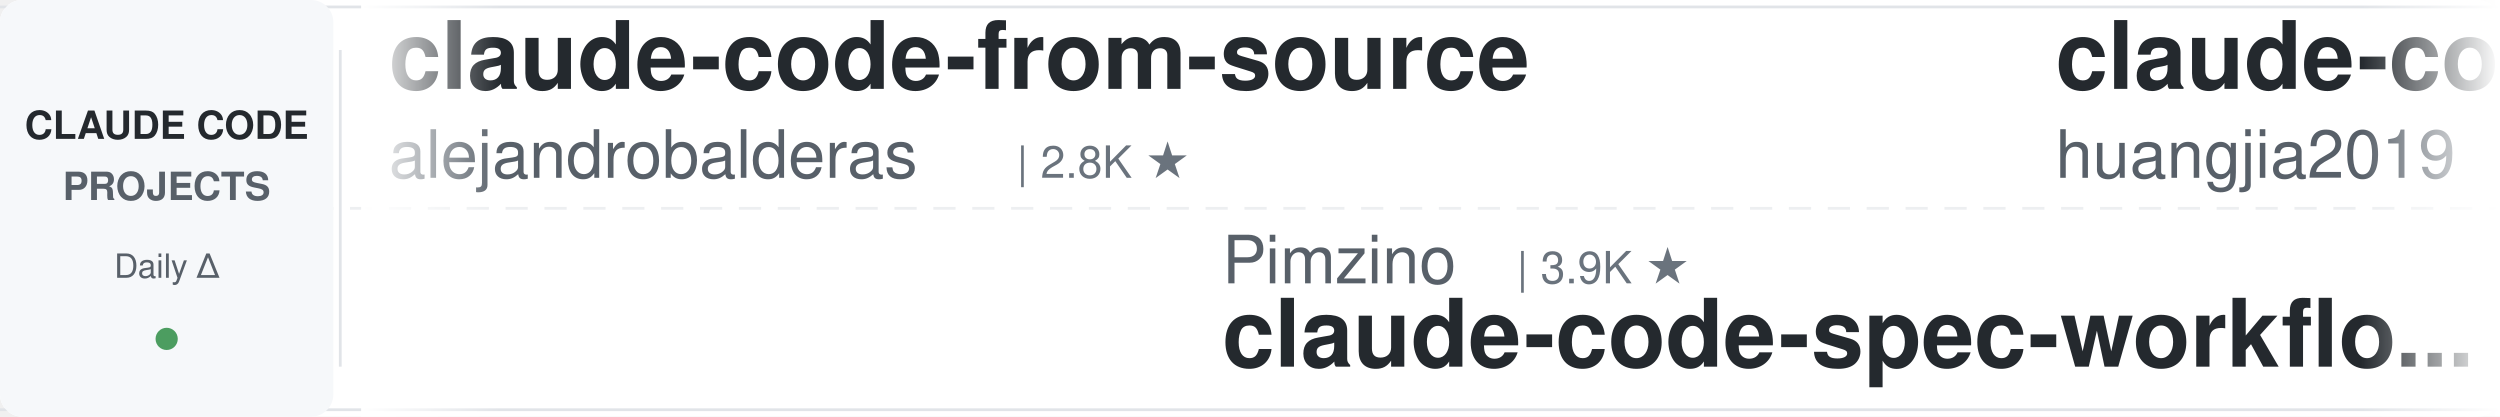
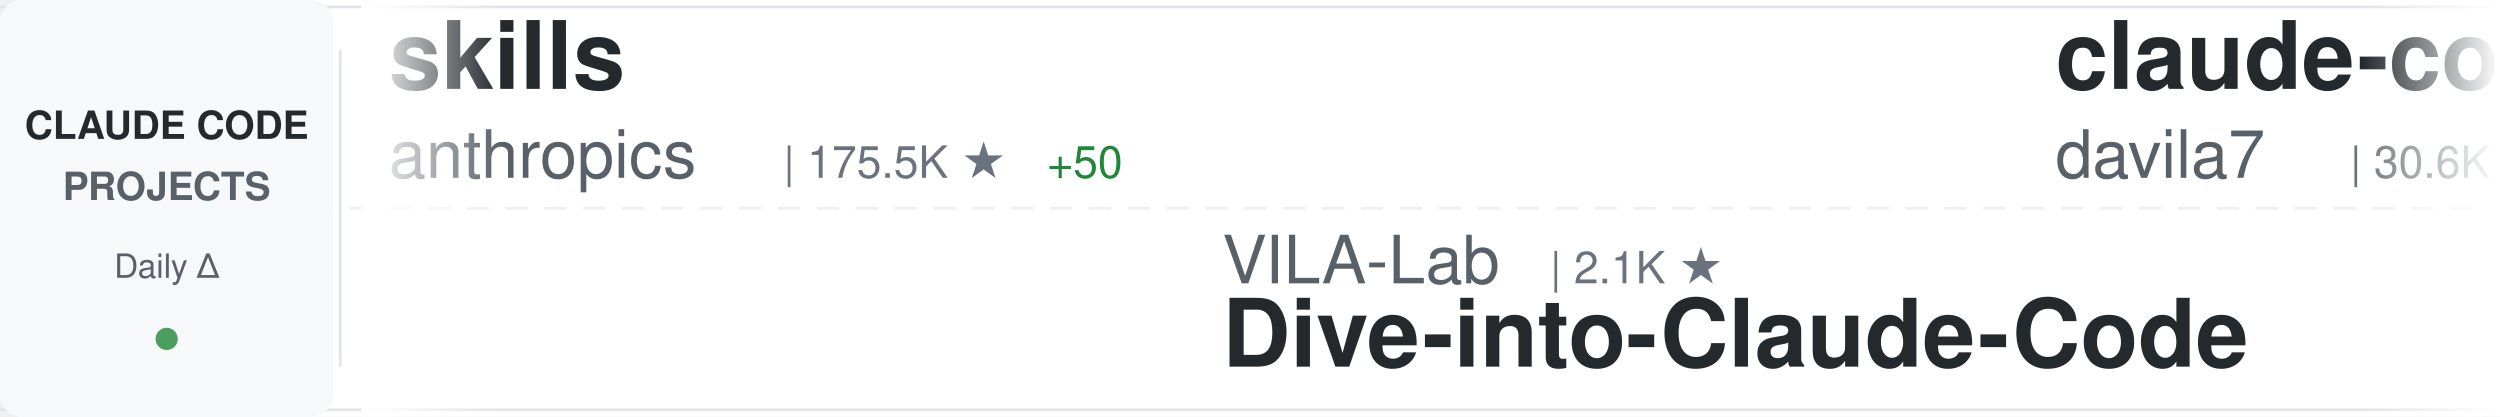
<svg xmlns="http://www.w3.org/2000/svg" width="900" height="150">
  <defs>
    <linearGradient id="awesomeLeftFade" x1="0%" y1="0%" x2="100%" y2="0%">
      <stop offset="0%" style="stop-color:#ffffff;stop-opacity:1" />
      <stop offset="100%" style="stop-color:#ffffff;stop-opacity:0" />
    </linearGradient>
    <linearGradient id="awesomeRightFade" x1="0%" y1="0%" x2="100%" y2="0%">
      <stop offset="0%" style="stop-color:#ffffff;stop-opacity:0" />
      <stop offset="100%" style="stop-color:#ffffff;stop-opacity:1" />
    </linearGradient>
  </defs>
  <rect width="900" height="150" fill="#ffffff" rx="8" />
  <rect x="0" y="2" width="900" height="1" fill="#e1e4e8" />
  <rect x="0" y="147" width="900" height="1" fill="#e1e4e8" />
  <line x1="0" y1="75" x2="900" y2="75" stroke="#e1e4e8" stroke-width="1" stroke-dasharray="8 6" opacity="0.6" />
  <rect x="0" y="0" width="120" height="150" fill="#f6f8fa" rx="8" />
  <text x="60" y="50" font-family="-apple-system, BlinkMacSystemFont, 'Segoe UI', Helvetica, Arial, sans-serif" font-size="14" font-weight="600" fill="#24292e" text-anchor="middle">CLAUDE CODE</text>
  <text x="60" y="72" font-family="-apple-system, BlinkMacSystemFont, 'Segoe UI', Helvetica, Arial, sans-serif" font-size="14" font-weight="600" fill="#586069" text-anchor="middle">PROJECTS</text>
  <text x="60" y="100" font-family="-apple-system, BlinkMacSystemFont, 'Segoe UI', Helvetica, Arial, sans-serif" font-size="12" font-weight="500" fill="#586069" text-anchor="middle">Daily Δ</text>
  <circle cx="60" cy="122" r="4" fill="#22863a" opacity="0.8" />
  <rect x="122" y="18" width="1" height="114" fill="#e1e4e8" />
  <clipPath id="awesomeTickerClip">
    <rect x="130" y="0" width="770" height="150" />
  </clipPath>
  <g clip-path="url(#awesomeTickerClip)">
    <g id="awesomeTickerItems">
      <animateTransform attributeName="transform" attributeType="XML" type="translate" from="0 0" to="-3000 0" dur="54s" repeatCount="indefinite" />
      <g transform="translate(0, 0)">
-         <text x="140" y="32" font-family="-apple-system, BlinkMacSystemFont, 'Segoe UI', Helvetica, Arial, sans-serif" font-size="34" font-weight="600" fill="#24292e">claude-code-from-source</text>
-         <text x="140" y="64" font-family="-apple-system, BlinkMacSystemFont, 'Segoe UI', Helvetica, Arial, sans-serif" font-size="24" font-weight="400" fill="#586069">alejandrobalderas</text>
-         <text x="366" y="64" font-family="-apple-system, BlinkMacSystemFont, 'Segoe UI', Helvetica, Arial, sans-serif" font-size="16" font-weight="500" fill="#6a737d">| 2.8K ★</text>
+         <text x="140" y="32" font-family="-apple-system, BlinkMacSystemFont, 'Segoe UI', Helvetica, Arial, sans-serif" font-size="34" font-weight="600" fill="#24292e">skills</text>
+         <text x="140" y="64" font-family="-apple-system, BlinkMacSystemFont, 'Segoe UI', Helvetica, Arial, sans-serif" font-size="24" font-weight="400" fill="#586069">anthropics</text>
+         <text x="282" y="64" font-family="-apple-system, BlinkMacSystemFont, 'Segoe UI', Helvetica, Arial, sans-serif" font-size="16" font-weight="500" fill="#6a737d">| 175.5K ★</text>
+         <text x="377" y="64" font-family="-apple-system, BlinkMacSystemFont, 'Segoe UI', Helvetica, Arial, sans-serif" font-size="16" font-weight="500" fill="#22863a"> +50</text>
      </g>
      <g transform="translate(300, 0)">
-         <text x="140" y="102" font-family="-apple-system, BlinkMacSystemFont, 'Segoe UI', Helvetica, Arial, sans-serif" font-size="24" font-weight="400" fill="#586069">Pimzino</text>
-         <text x="246" y="102" font-family="-apple-system, BlinkMacSystemFont, 'Segoe UI', Helvetica, Arial, sans-serif" font-size="16" font-weight="500" fill="#6a737d">| 3.9K ★</text>
-         <text x="140" y="132" font-family="-apple-system, BlinkMacSystemFont, 'Segoe UI', Helvetica, Arial, sans-serif" font-size="34" font-weight="600" fill="#24292e">claude-code-spec-workflo...</text>
+         <text x="140" y="102" font-family="-apple-system, BlinkMacSystemFont, 'Segoe UI', Helvetica, Arial, sans-serif" font-size="24" font-weight="400" fill="#586069">VILA-Lab</text>
+         <text x="258" y="102" font-family="-apple-system, BlinkMacSystemFont, 'Segoe UI', Helvetica, Arial, sans-serif" font-size="16" font-weight="500" fill="#6a737d">| 2.1K ★</text>
+         <text x="140" y="132" font-family="-apple-system, BlinkMacSystemFont, 'Segoe UI', Helvetica, Arial, sans-serif" font-size="34" font-weight="600" fill="#24292e">Dive-into-Claude-Code</text>
      </g>
      <g transform="translate(600, 0)">
+         <text x="140" y="32" font-family="-apple-system, BlinkMacSystemFont, 'Segoe UI', Helvetica, Arial, sans-serif" font-size="34" font-weight="600" fill="#24292e">claude-code-templates</text>
+         <text x="140" y="64" font-family="-apple-system, BlinkMacSystemFont, 'Segoe UI', Helvetica, Arial, sans-serif" font-size="24" font-weight="400" fill="#586069">davila7</text>
+         <text x="246" y="64" font-family="-apple-system, BlinkMacSystemFont, 'Segoe UI', Helvetica, Arial, sans-serif" font-size="16" font-weight="500" fill="#6a737d">| 30.6K ★</text>
+         <text x="332" y="64" font-family="-apple-system, BlinkMacSystemFont, 'Segoe UI', Helvetica, Arial, sans-serif" font-size="16" font-weight="500" fill="#22863a"> +5</text>
+       </g>
+       <g transform="translate(900, 0)">
+         <text x="140" y="102" font-family="-apple-system, BlinkMacSystemFont, 'Segoe UI', Helvetica, Arial, sans-serif" font-size="24" font-weight="400" fill="#586069">pedrohcgs</text>
+         <text x="270" y="102" font-family="-apple-system, BlinkMacSystemFont, 'Segoe UI', Helvetica, Arial, sans-serif" font-size="16" font-weight="500" fill="#6a737d">| 1.6K ★</text>
+         <text x="140" y="132" font-family="-apple-system, BlinkMacSystemFont, 'Segoe UI', Helvetica, Arial, sans-serif" font-size="34" font-weight="600" fill="#24292e">claude-code-my-workflow</text>
+       </g>
+       <g transform="translate(1200, 0)">
+         <text x="140" y="32" font-family="-apple-system, BlinkMacSystemFont, 'Segoe UI', Helvetica, Arial, sans-serif" font-size="34" font-weight="600" fill="#24292e">andrej-karpathy-skills</text>
+         <text x="140" y="64" font-family="-apple-system, BlinkMacSystemFont, 'Segoe UI', Helvetica, Arial, sans-serif" font-size="24" font-weight="400" fill="#586069">multica-ai</text>
+         <text x="282" y="64" font-family="-apple-system, BlinkMacSystemFont, 'Segoe UI', Helvetica, Arial, sans-serif" font-size="16" font-weight="500" fill="#6a737d">| 211.9K ★</text>
+         <text x="377" y="64" font-family="-apple-system, BlinkMacSystemFont, 'Segoe UI', Helvetica, Arial, sans-serif" font-size="16" font-weight="500" fill="#22863a"> +56</text>
+       </g>
+       <g transform="translate(1500, 0)">
+         <text x="140" y="102" font-family="-apple-system, BlinkMacSystemFont, 'Segoe UI', Helvetica, Arial, sans-serif" font-size="24" font-weight="400" fill="#586069">krusemediallc</text>
+         <text x="318" y="102" font-family="-apple-system, BlinkMacSystemFont, 'Segoe UI', Helvetica, Arial, sans-serif" font-size="16" font-weight="500" fill="#6a737d">| 1.5K ★</text>
+         <text x="395" y="102" font-family="-apple-system, BlinkMacSystemFont, 'Segoe UI', Helvetica, Arial, sans-serif" font-size="16" font-weight="500" fill="#22863a"> +2</text>
+         <text x="140" y="132" font-family="-apple-system, BlinkMacSystemFont, 'Segoe UI', Helvetica, Arial, sans-serif" font-size="34" font-weight="600" fill="#24292e">arcads-claude-code</text>
+       </g>
+       <g transform="translate(1800, 0)">
        <text x="140" y="32" font-family="-apple-system, BlinkMacSystemFont, 'Segoe UI', Helvetica, Arial, sans-serif" font-size="34" font-weight="600" fill="#24292e">claude-code-engineering</text>
        <text x="140" y="64" font-family="-apple-system, BlinkMacSystemFont, 'Segoe UI', Helvetica, Arial, sans-serif" font-size="24" font-weight="400" fill="#586069">huangjia2019</text>
        <text x="306" y="64" font-family="-apple-system, BlinkMacSystemFont, 'Segoe UI', Helvetica, Arial, sans-serif" font-size="16" font-weight="500" fill="#6a737d">| 1.1K ★</text>
-       </g>
-       <g transform="translate(900, 0)">
-         <text x="140" y="102" font-family="-apple-system, BlinkMacSystemFont, 'Segoe UI', Helvetica, Arial, sans-serif" font-size="24" font-weight="400" fill="#586069">davila7</text>
-         <text x="246" y="102" font-family="-apple-system, BlinkMacSystemFont, 'Segoe UI', Helvetica, Arial, sans-serif" font-size="16" font-weight="500" fill="#6a737d">| 30.6K ★</text>
-         <text x="140" y="132" font-family="-apple-system, BlinkMacSystemFont, 'Segoe UI', Helvetica, Arial, sans-serif" font-size="34" font-weight="600" fill="#24292e">claude-code-templates</text>
-       </g>
-       <g transform="translate(1200, 0)">
-         <text x="140" y="32" font-family="-apple-system, BlinkMacSystemFont, 'Segoe UI', Helvetica, Arial, sans-serif" font-size="34" font-weight="600" fill="#24292e">claude-code-system-promp...</text>
-         <text x="140" y="64" font-family="-apple-system, BlinkMacSystemFont, 'Segoe UI', Helvetica, Arial, sans-serif" font-size="24" font-weight="400" fill="#586069">Piebald-AI</text>
-         <text x="282" y="64" font-family="-apple-system, BlinkMacSystemFont, 'Segoe UI', Helvetica, Arial, sans-serif" font-size="16" font-weight="500" fill="#6a737d">| 12.6K ★</text>
-       </g>
-       <g transform="translate(1500, 0)">
-         <text x="140" y="102" font-family="-apple-system, BlinkMacSystemFont, 'Segoe UI', Helvetica, Arial, sans-serif" font-size="24" font-weight="400" fill="#586069">anthropics</text>
-         <text x="282" y="102" font-family="-apple-system, BlinkMacSystemFont, 'Segoe UI', Helvetica, Arial, sans-serif" font-size="16" font-weight="500" fill="#6a737d">| 6.2K ★</text>
-         <text x="359" y="102" font-family="-apple-system, BlinkMacSystemFont, 'Segoe UI', Helvetica, Arial, sans-serif" font-size="16" font-weight="500" fill="#22863a"> +1</text>
-         <text x="140" y="132" font-family="-apple-system, BlinkMacSystemFont, 'Segoe UI', Helvetica, Arial, sans-serif" font-size="34" font-weight="600" fill="#24292e">claude-code-security-rev...</text>
-       </g>
-       <g transform="translate(1800, 0)">
-         <text x="140" y="32" font-family="-apple-system, BlinkMacSystemFont, 'Segoe UI', Helvetica, Arial, sans-serif" font-size="34" font-weight="600" fill="#24292e">awesome-claude-code</text>
-         <text x="140" y="64" font-family="-apple-system, BlinkMacSystemFont, 'Segoe UI', Helvetica, Arial, sans-serif" font-size="24" font-weight="400" fill="#586069">jqueryscript</text>
-         <text x="306" y="64" font-family="-apple-system, BlinkMacSystemFont, 'Segoe UI', Helvetica, Arial, sans-serif" font-size="16" font-weight="500" fill="#6a737d">| 510 ★</text>
+         <text x="383" y="64" font-family="-apple-system, BlinkMacSystemFont, 'Segoe UI', Helvetica, Arial, sans-serif" font-size="16" font-weight="500" fill="#22863a"> +1</text>
      </g>
      <g transform="translate(2100, 0)">
-         <text x="140" y="102" font-family="-apple-system, BlinkMacSystemFont, 'Segoe UI', Helvetica, Arial, sans-serif" font-size="24" font-weight="400" fill="#586069">andrew-kramer-inno</text>
-         <text x="378" y="102" font-family="-apple-system, BlinkMacSystemFont, 'Segoe UI', Helvetica, Arial, sans-serif" font-size="16" font-weight="500" fill="#6a737d">| 596 ★</text>
-         <text x="140" y="132" font-family="-apple-system, BlinkMacSystemFont, 'Segoe UI', Helvetica, Arial, sans-serif" font-size="34" font-weight="600" fill="#24292e">claude-code-source-build</text>
+         <text x="140" y="102" font-family="-apple-system, BlinkMacSystemFont, 'Segoe UI', Helvetica, Arial, sans-serif" font-size="24" font-weight="400" fill="#586069">anthropics</text>
+         <text x="282" y="102" font-family="-apple-system, BlinkMacSystemFont, 'Segoe UI', Helvetica, Arial, sans-serif" font-size="16" font-weight="500" fill="#6a737d">| 975 ★</text>
+         <text x="350" y="102" font-family="-apple-system, BlinkMacSystemFont, 'Segoe UI', Helvetica, Arial, sans-serif" font-size="16" font-weight="500" fill="#22863a"> +1</text>
+         <text x="140" y="132" font-family="-apple-system, BlinkMacSystemFont, 'Segoe UI', Helvetica, Arial, sans-serif" font-size="34" font-weight="600" fill="#24292e">claude-code-base-action</text>
      </g>
      <g transform="translate(2400, 0)">
-         <text x="140" y="32" font-family="-apple-system, BlinkMacSystemFont, 'Segoe UI', Helvetica, Arial, sans-serif" font-size="34" font-weight="600" fill="#24292e">awesome-claude-code-suba...</text>
-         <text x="140" y="64" font-family="-apple-system, BlinkMacSystemFont, 'Segoe UI', Helvetica, Arial, sans-serif" font-size="24" font-weight="400" fill="#586069">VoltAgent</text>
-         <text x="270" y="64" font-family="-apple-system, BlinkMacSystemFont, 'Segoe UI', Helvetica, Arial, sans-serif" font-size="16" font-weight="500" fill="#6a737d">| 25.0K ★</text>
+         <text x="140" y="32" font-family="-apple-system, BlinkMacSystemFont, 'Segoe UI', Helvetica, Arial, sans-serif" font-size="34" font-weight="600" fill="#24292e">claude-code-webui</text>
+         <text x="140" y="64" font-family="-apple-system, BlinkMacSystemFont, 'Segoe UI', Helvetica, Arial, sans-serif" font-size="24" font-weight="400" fill="#586069">sugyan</text>
+         <text x="234" y="64" font-family="-apple-system, BlinkMacSystemFont, 'Segoe UI', Helvetica, Arial, sans-serif" font-size="16" font-weight="500" fill="#6a737d">| 1.1K ★</text>
      </g>
      <g transform="translate(2700, 0)">
-         <text x="140" y="102" font-family="-apple-system, BlinkMacSystemFont, 'Segoe UI', Helvetica, Arial, sans-serif" font-size="24" font-weight="400" fill="#586069">Yeachan-Heo</text>
-         <text x="294" y="102" font-family="-apple-system, BlinkMacSystemFont, 'Segoe UI', Helvetica, Arial, sans-serif" font-size="16" font-weight="500" fill="#6a737d">| 39.1K ★</text>
-         <text x="380" y="102" font-family="-apple-system, BlinkMacSystemFont, 'Segoe UI', Helvetica, Arial, sans-serif" font-size="16" font-weight="500" fill="#22863a"> +5</text>
-         <text x="140" y="132" font-family="-apple-system, BlinkMacSystemFont, 'Segoe UI', Helvetica, Arial, sans-serif" font-size="34" font-weight="600" fill="#24292e">oh-my-claudecode</text>
+         <text x="140" y="102" font-family="-apple-system, BlinkMacSystemFont, 'Segoe UI', Helvetica, Arial, sans-serif" font-size="24" font-weight="400" fill="#586069">RichardAtCT</text>
+         <text x="294" y="102" font-family="-apple-system, BlinkMacSystemFont, 'Segoe UI', Helvetica, Arial, sans-serif" font-size="16" font-weight="500" fill="#6a737d">| 2.8K ★</text>
+         <text x="140" y="132" font-family="-apple-system, BlinkMacSystemFont, 'Segoe UI', Helvetica, Arial, sans-serif" font-size="34" font-weight="600" fill="#24292e">claude-code-telegram</text>
      </g>
      <g transform="translate(3000, 0)">
-         <text x="140" y="32" font-family="-apple-system, BlinkMacSystemFont, 'Segoe UI', Helvetica, Arial, sans-serif" font-size="34" font-weight="600" fill="#24292e">claude-code-from-source</text>
-         <text x="140" y="64" font-family="-apple-system, BlinkMacSystemFont, 'Segoe UI', Helvetica, Arial, sans-serif" font-size="24" font-weight="400" fill="#586069">alejandrobalderas</text>
-         <text x="366" y="64" font-family="-apple-system, BlinkMacSystemFont, 'Segoe UI', Helvetica, Arial, sans-serif" font-size="16" font-weight="500" fill="#6a737d">| 2.8K ★</text>
+         <text x="140" y="32" font-family="-apple-system, BlinkMacSystemFont, 'Segoe UI', Helvetica, Arial, sans-serif" font-size="34" font-weight="600" fill="#24292e">skills</text>
+         <text x="140" y="64" font-family="-apple-system, BlinkMacSystemFont, 'Segoe UI', Helvetica, Arial, sans-serif" font-size="24" font-weight="400" fill="#586069">anthropics</text>
+         <text x="282" y="64" font-family="-apple-system, BlinkMacSystemFont, 'Segoe UI', Helvetica, Arial, sans-serif" font-size="16" font-weight="500" fill="#6a737d">| 175.5K ★</text>
+         <text x="377" y="64" font-family="-apple-system, BlinkMacSystemFont, 'Segoe UI', Helvetica, Arial, sans-serif" font-size="16" font-weight="500" fill="#22863a"> +50</text>
      </g>
      <g transform="translate(3300, 0)">
-         <text x="140" y="102" font-family="-apple-system, BlinkMacSystemFont, 'Segoe UI', Helvetica, Arial, sans-serif" font-size="24" font-weight="400" fill="#586069">Pimzino</text>
-         <text x="246" y="102" font-family="-apple-system, BlinkMacSystemFont, 'Segoe UI', Helvetica, Arial, sans-serif" font-size="16" font-weight="500" fill="#6a737d">| 3.9K ★</text>
-         <text x="140" y="132" font-family="-apple-system, BlinkMacSystemFont, 'Segoe UI', Helvetica, Arial, sans-serif" font-size="34" font-weight="600" fill="#24292e">claude-code-spec-workflo...</text>
+         <text x="140" y="102" font-family="-apple-system, BlinkMacSystemFont, 'Segoe UI', Helvetica, Arial, sans-serif" font-size="24" font-weight="400" fill="#586069">VILA-Lab</text>
+         <text x="258" y="102" font-family="-apple-system, BlinkMacSystemFont, 'Segoe UI', Helvetica, Arial, sans-serif" font-size="16" font-weight="500" fill="#6a737d">| 2.1K ★</text>
+         <text x="140" y="132" font-family="-apple-system, BlinkMacSystemFont, 'Segoe UI', Helvetica, Arial, sans-serif" font-size="34" font-weight="600" fill="#24292e">Dive-into-Claude-Code</text>
      </g>
      <g transform="translate(3600, 0)">
-         <text x="140" y="32" font-family="-apple-system, BlinkMacSystemFont, 'Segoe UI', Helvetica, Arial, sans-serif" font-size="34" font-weight="600" fill="#24292e">claude-code-engineering</text>
-         <text x="140" y="64" font-family="-apple-system, BlinkMacSystemFont, 'Segoe UI', Helvetica, Arial, sans-serif" font-size="24" font-weight="400" fill="#586069">huangjia2019</text>
-         <text x="306" y="64" font-family="-apple-system, BlinkMacSystemFont, 'Segoe UI', Helvetica, Arial, sans-serif" font-size="16" font-weight="500" fill="#6a737d">| 1.1K ★</text>
+         <text x="140" y="32" font-family="-apple-system, BlinkMacSystemFont, 'Segoe UI', Helvetica, Arial, sans-serif" font-size="34" font-weight="600" fill="#24292e">claude-code-templates</text>
+         <text x="140" y="64" font-family="-apple-system, BlinkMacSystemFont, 'Segoe UI', Helvetica, Arial, sans-serif" font-size="24" font-weight="400" fill="#586069">davila7</text>
+         <text x="246" y="64" font-family="-apple-system, BlinkMacSystemFont, 'Segoe UI', Helvetica, Arial, sans-serif" font-size="16" font-weight="500" fill="#6a737d">| 30.6K ★</text>
+         <text x="332" y="64" font-family="-apple-system, BlinkMacSystemFont, 'Segoe UI', Helvetica, Arial, sans-serif" font-size="16" font-weight="500" fill="#22863a"> +5</text>
      </g>
      <g transform="translate(3900, 0)">
-         <text x="140" y="102" font-family="-apple-system, BlinkMacSystemFont, 'Segoe UI', Helvetica, Arial, sans-serif" font-size="24" font-weight="400" fill="#586069">davila7</text>
-         <text x="246" y="102" font-family="-apple-system, BlinkMacSystemFont, 'Segoe UI', Helvetica, Arial, sans-serif" font-size="16" font-weight="500" fill="#6a737d">| 30.6K ★</text>
-         <text x="140" y="132" font-family="-apple-system, BlinkMacSystemFont, 'Segoe UI', Helvetica, Arial, sans-serif" font-size="34" font-weight="600" fill="#24292e">claude-code-templates</text>
+         <text x="140" y="102" font-family="-apple-system, BlinkMacSystemFont, 'Segoe UI', Helvetica, Arial, sans-serif" font-size="24" font-weight="400" fill="#586069">pedrohcgs</text>
+         <text x="270" y="102" font-family="-apple-system, BlinkMacSystemFont, 'Segoe UI', Helvetica, Arial, sans-serif" font-size="16" font-weight="500" fill="#6a737d">| 1.6K ★</text>
+         <text x="140" y="132" font-family="-apple-system, BlinkMacSystemFont, 'Segoe UI', Helvetica, Arial, sans-serif" font-size="34" font-weight="600" fill="#24292e">claude-code-my-workflow</text>
      </g>
    </g>
  </g>
  <rect x="130" y="0" width="50" height="150" fill="url(#awesomeLeftFade)" />
  <rect x="850" y="0" width="50" height="150" fill="url(#awesomeRightFade)" />
</svg>
